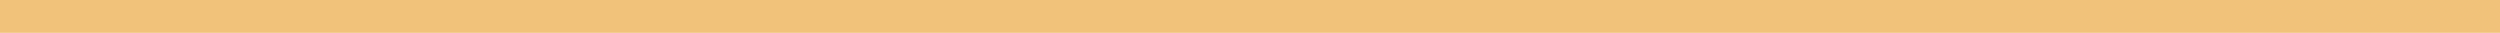
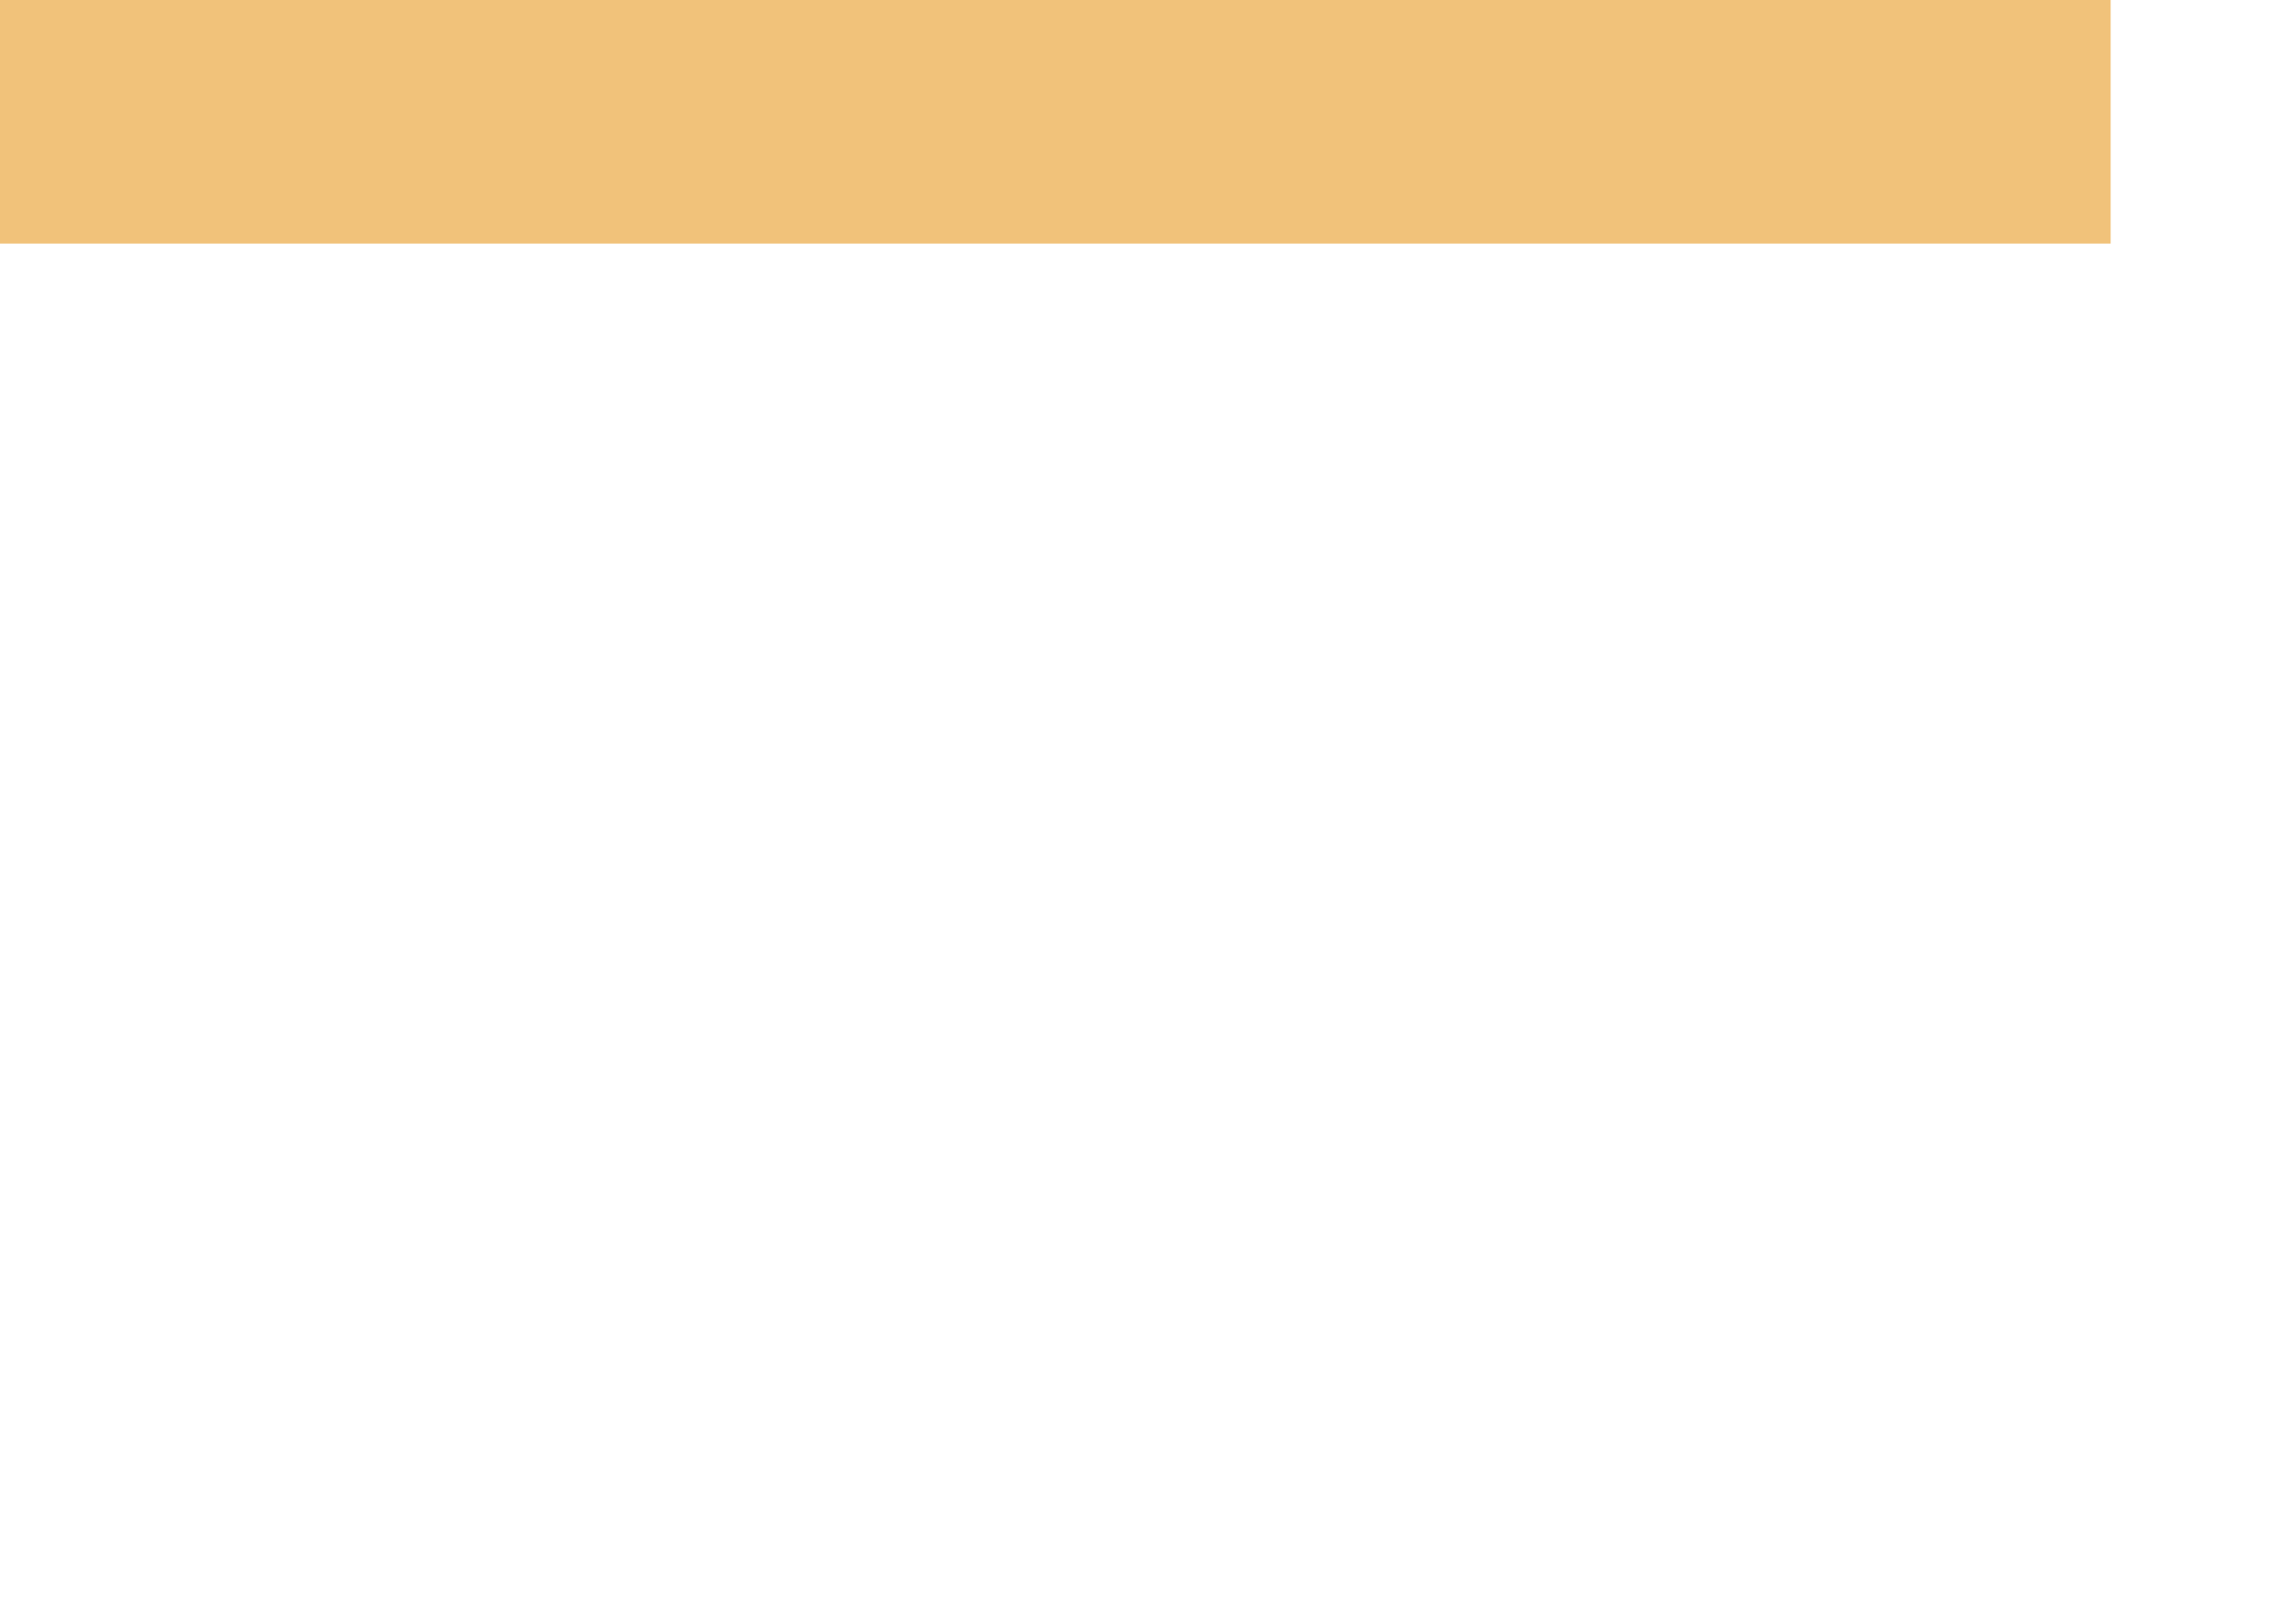
- <svg xmlns="http://www.w3.org/2000/svg" width="533" height="7" viewBox="0 0 533 7">
-   <line id="Line_2" data-name="Line 2" x2="533" transform="translate(0 3.5)" fill="none" stroke="#f1c27a" stroke-width="7" />
+ <svg xmlns="http://www.w3.org/2000/svg" width="70" height="50">
+   <line id="Line_2" data-name="Line 2" x2="65" transform="translate(0 3.5)" fill="none" stroke="#f1c27a" stroke-width="8" />
</svg>
